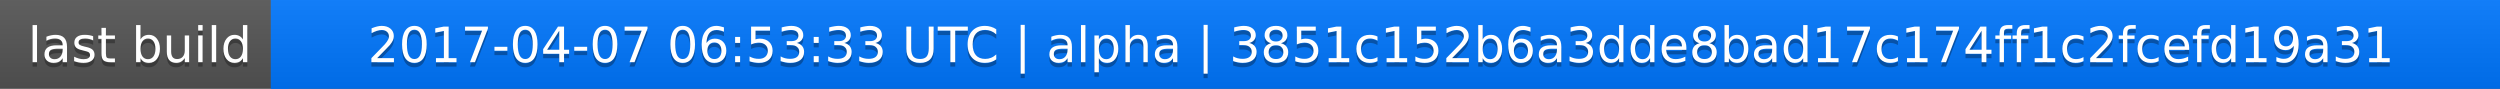
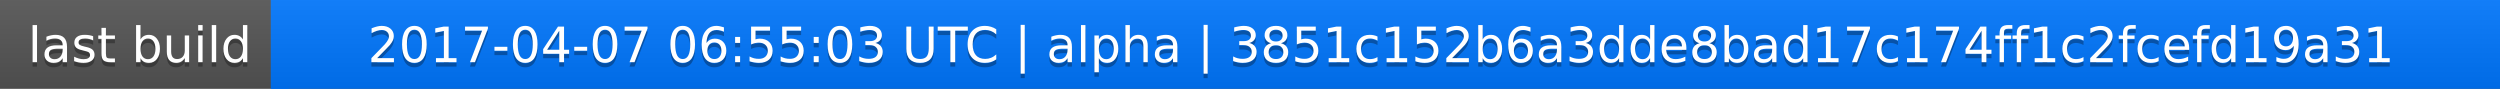
<svg xmlns="http://www.w3.org/2000/svg" width="563" height="20">
  <linearGradient id="a" x2="0" y2="100%">
    <stop offset="0" stop-color="#bbb" stop-opacity=".1" />
    <stop offset="1" stop-opacity=".1" />
  </linearGradient>
  <rect rx="0" width="563" height="20" fill="#555" />
  <rect rx="0" x="61" width="502" height="20" fill="#07f" />
  <path fill="#07f" d="M61 0h4v20h-4z" />
  <rect rx="0" width="563" height="20" fill="url(#a)" />
  <g fill="#fff" text-anchor="middle" font-family="DejaVu Sans,Verdana,Geneva,sans-serif" font-size="11">
    <text x="31.5" y="15" fill="#010101" fill-opacity=".3">last build</text>
    <text x="31.5" y="14">last build</text>
-     <text x="311" y="15" fill="#010101" fill-opacity=".3">2017-04-07 06:53:33 UTC | alpha | 3851c152b6a3dde8bad17c174ff1c2fcefd19a31</text>
-     <text x="311" y="14">2017-04-07 06:53:33 UTC | alpha | 3851c152b6a3dde8bad17c174ff1c2fcefd19a31</text>
+     <text x="311" y="15" fill="#010101" fill-opacity=".3">2017-04-07 06:55:03 UTC | alpha | 3851c152b6a3dde8bad17c174ff1c2fcefd19a31</text>
+     <text x="311" y="14">2017-04-07 06:55:03 UTC | alpha | 3851c152b6a3dde8bad17c174ff1c2fcefd19a31</text>
  </g>
</svg>
